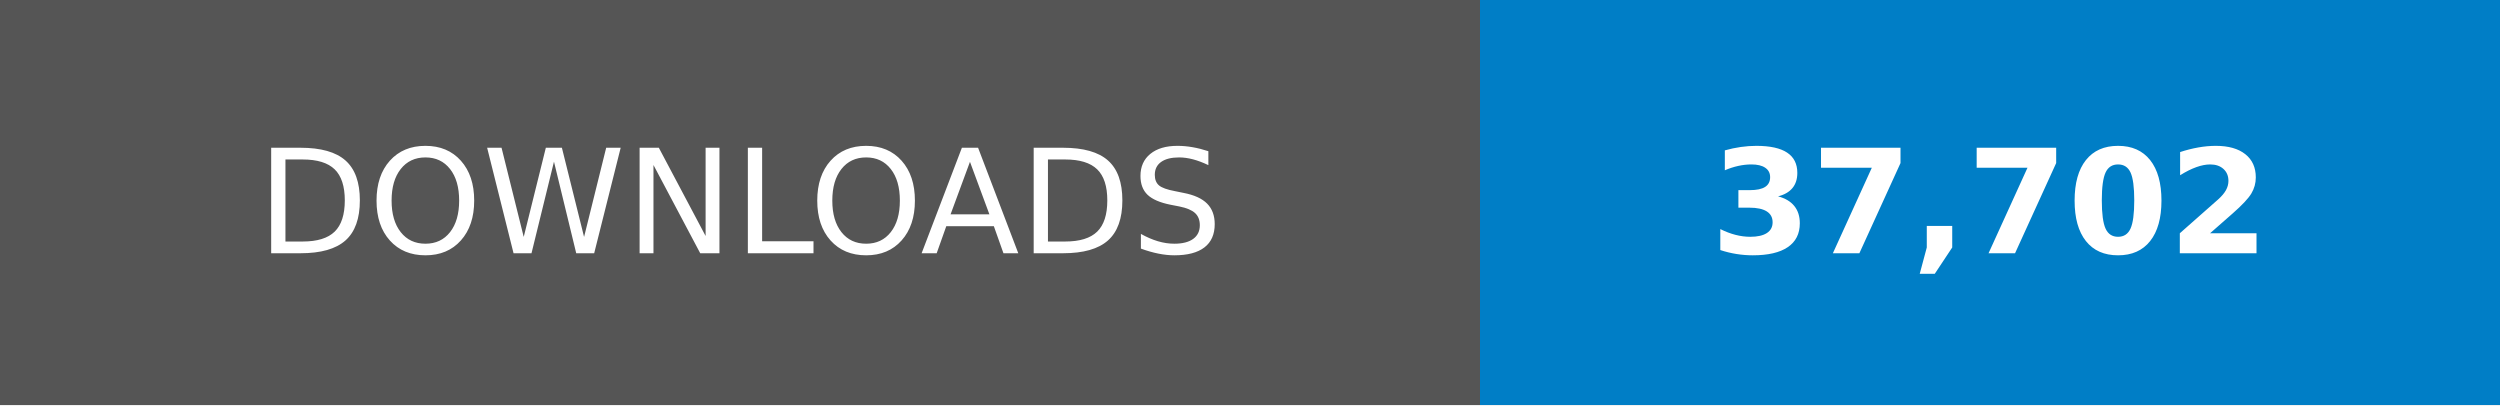
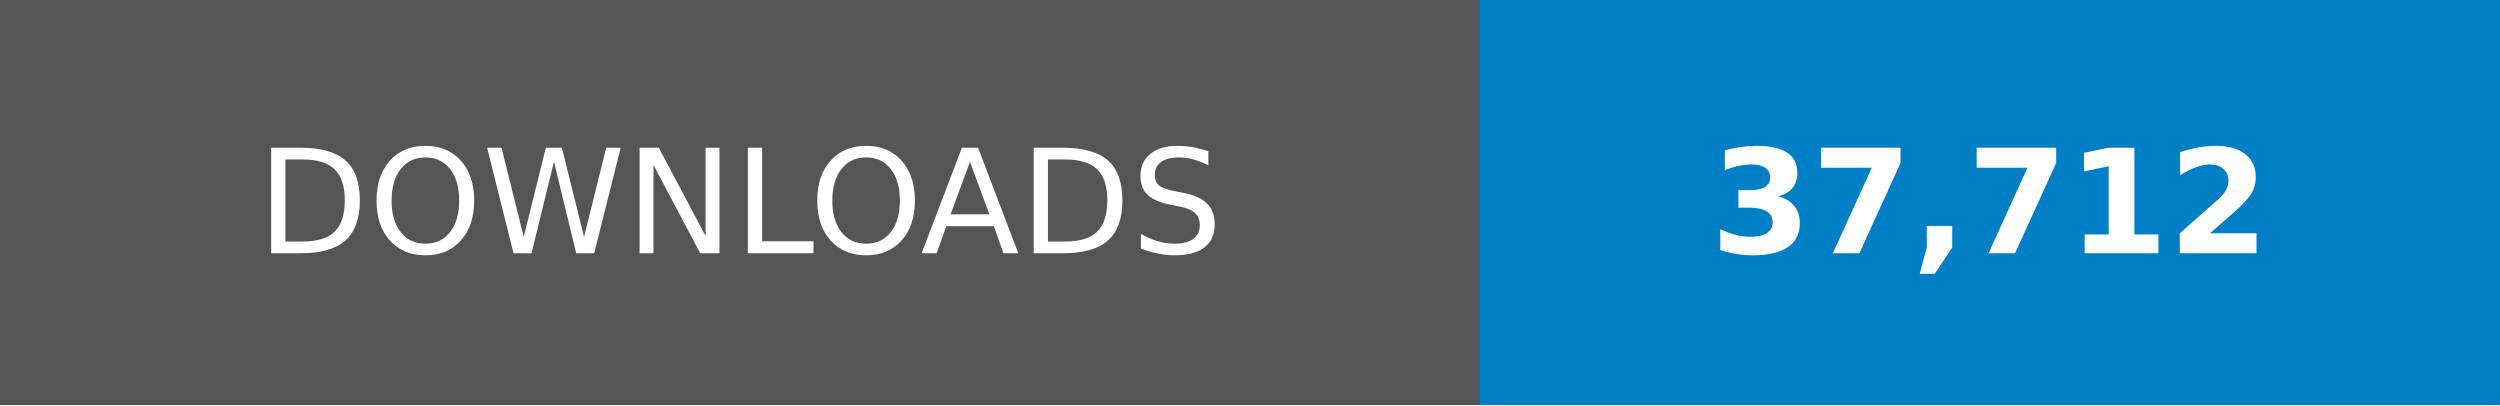
- <svg xmlns="http://www.w3.org/2000/svg" width="246.79" height="40" viewBox="0 0 172.75 28" role="img" aria-label="DOWNLOADS: 37,702">
+ <svg xmlns="http://www.w3.org/2000/svg" width="246.79" height="40" viewBox="0 0 172.75 28" role="img" aria-label="DOWNLOADS: 37,712">
  <g shape-rendering="crispEdges">
    <rect width="102.25" height="28" fill="#555" />
    <rect x="102.25" width="70.5" height="28" fill="#007ec6" />
  </g>
  <g fill="#fff" text-anchor="middle" font-family="Verdana,Geneva,DejaVu Sans,sans-serif" text-rendering="geometricPrecision" font-size="100">
    <text transform="scale(.1)" x="511.25" y="175" textLength="782.5">DOWNLOADS</text>
-     <text transform="scale(.1)" x="1375" y="175" textLength="465" font-weight="bold">37,702</text>
+     <text transform="scale(.1)" x="1375" y="175" textLength="465" font-weight="bold">37,712</text>
  </g>
</svg>
